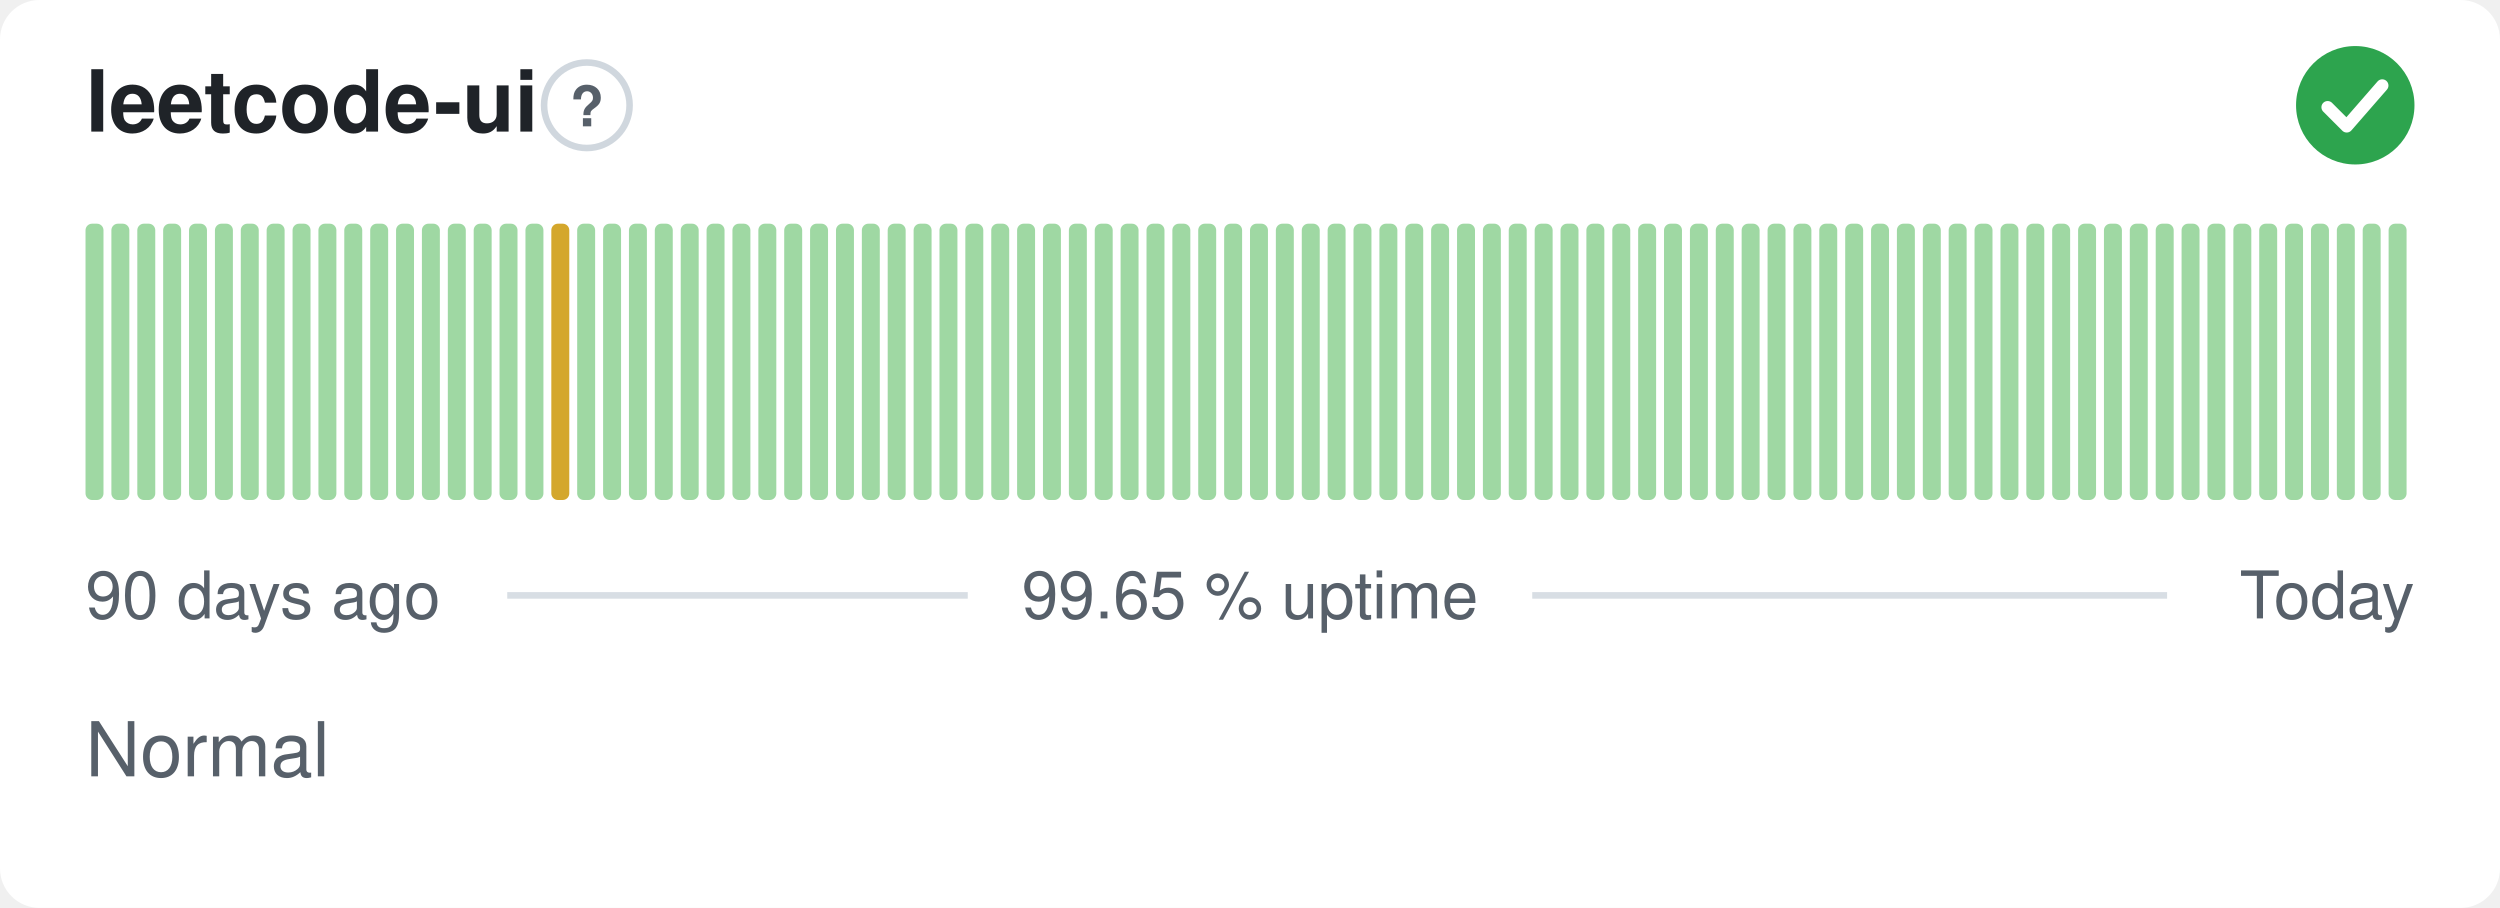
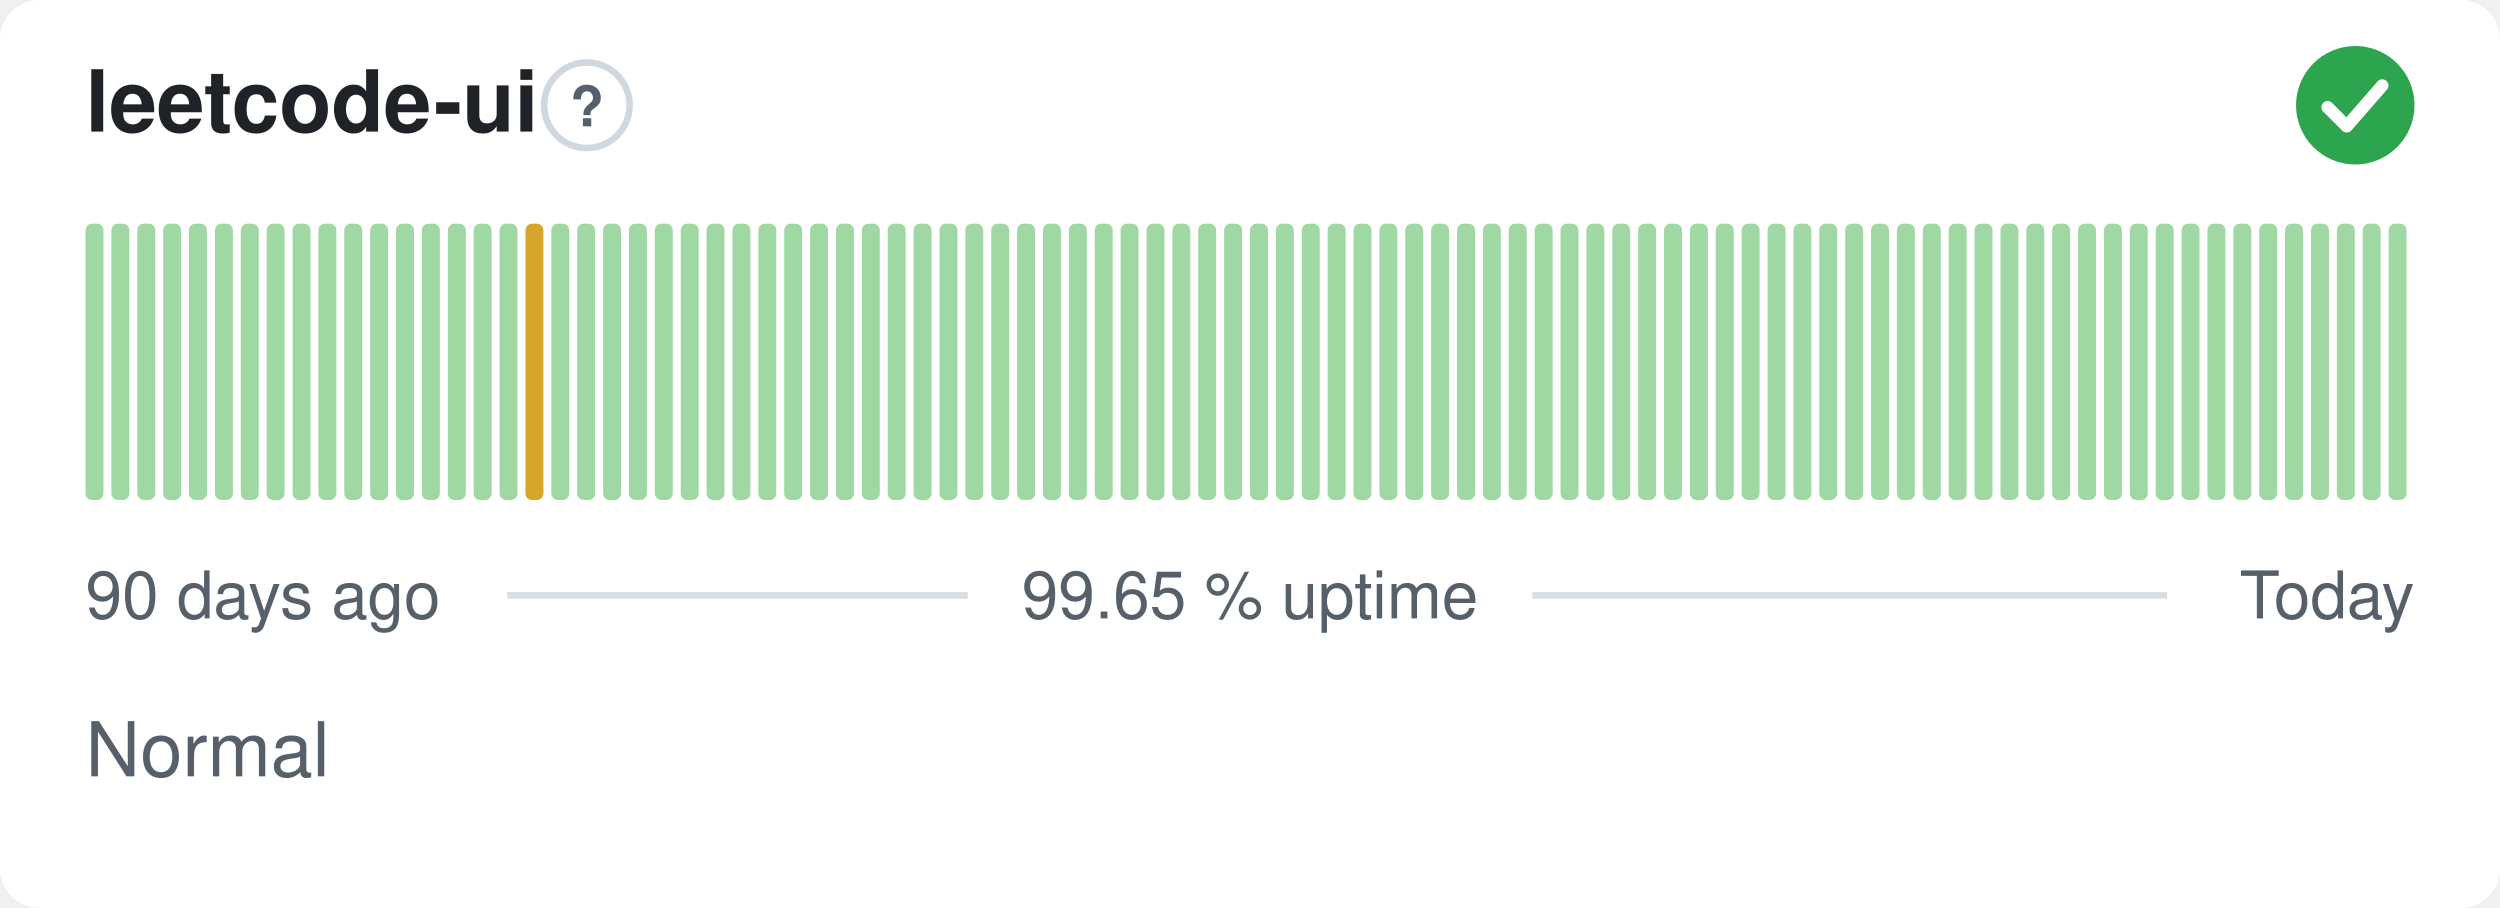
<svg xmlns="http://www.w3.org/2000/svg" width="380" height="138" viewBox="0 0 380 138" role="img" aria-label="leetcode-ui: Normal, 99.65 % uptime over the last 90 days" font-family="-apple-system,BlinkMacSystemFont,'Segoe UI',Helvetica,Arial,sans-serif">
  <style>
    @media (prefers-color-scheme: dark) {
      .bg { fill: #0d1117 }
      .title { fill: #e6edf3 }
      .muted { fill: #8b949e }
      .hint { stroke: #30363d }
      .rule { stroke: #30363d }
      .nodata { fill: #21262d }
    }
  </style>
  <rect class="bg" width="380" height="138" rx="6" fill="#ffffff" />
  <text class="title" x="13" y="20" font-size="13" font-weight="600" fill="#1f2328">leetcode-ui</text>
  <circle class="hint" cx="89.2" cy="16" r="6.5" fill="none" stroke="#d0d7de" stroke-width="1" />
  <text class="muted" x="89.2" y="19.2" text-anchor="middle" font-size="8.5" font-weight="700" fill="#57606a">?</text>
  <circle cx="358" cy="16" r="9" fill="#2da44e" />
  <path d="M353.80 16.30l2.90 2.90 5.40 -6.20" fill="none" stroke="#fff" stroke-width="1.89" stroke-linecap="round" stroke-linejoin="round" />
  <rect x="13.00" y="34.00" width="2.73" height="42.00" rx="1" fill="#9fd8a3" />
  <rect x="16.93" y="34.00" width="2.73" height="42.00" rx="1" fill="#9fd8a3" />
  <rect x="20.87" y="34.00" width="2.73" height="42.00" rx="1" fill="#9fd8a3" />
  <rect x="24.80" y="34.00" width="2.73" height="42.00" rx="1" fill="#9fd8a3" />
  <rect x="28.73" y="34.00" width="2.73" height="42.00" rx="1" fill="#9fd8a3" />
  <rect x="32.67" y="34.00" width="2.73" height="42.00" rx="1" fill="#9fd8a3" />
  <rect x="36.60" y="34.00" width="2.73" height="42.00" rx="1" fill="#9fd8a3" />
  <rect x="40.53" y="34.00" width="2.73" height="42.00" rx="1" fill="#9fd8a3" />
  <rect x="44.47" y="34.00" width="2.73" height="42.00" rx="1" fill="#9fd8a3" />
  <rect x="48.40" y="34.00" width="2.73" height="42.00" rx="1" fill="#9fd8a3" />
  <rect x="52.33" y="34.00" width="2.73" height="42.00" rx="1" fill="#9fd8a3" />
  <rect x="56.27" y="34.00" width="2.73" height="42.00" rx="1" fill="#9fd8a3" />
  <rect x="60.20" y="34.00" width="2.73" height="42.00" rx="1" fill="#9fd8a3" />
  <rect x="64.13" y="34.00" width="2.73" height="42.00" rx="1" fill="#9fd8a3" />
  <rect x="68.07" y="34.00" width="2.73" height="42.00" rx="1" fill="#9fd8a3" />
  <rect x="72.00" y="34.00" width="2.73" height="42.00" rx="1" fill="#9fd8a3" />
  <rect x="75.93" y="34.00" width="2.73" height="42.00" rx="1" fill="#9fd8a3" />
-   <rect x="79.87" y="34.00" width="2.73" height="42.00" rx="1" fill="#9fd8a3" />
-   <rect x="83.80" y="34.00" width="2.73" height="42.00" rx="1" fill="#d4a72c" />
+   <rect x="79.87" y="34.00" width="2.73" height="42.00" rx="1" fill="#d4a72c" />
+   <rect x="83.80" y="34.00" width="2.73" height="42.00" rx="1" fill="#9fd8a3" />
  <rect x="87.73" y="34.00" width="2.73" height="42.00" rx="1" fill="#9fd8a3" />
  <rect x="91.67" y="34.00" width="2.73" height="42.00" rx="1" fill="#9fd8a3" />
  <rect x="95.60" y="34.00" width="2.73" height="42.00" rx="1" fill="#9fd8a3" />
  <rect x="99.53" y="34.00" width="2.73" height="42.00" rx="1" fill="#9fd8a3" />
  <rect x="103.47" y="34.00" width="2.73" height="42.00" rx="1" fill="#9fd8a3" />
  <rect x="107.40" y="34.00" width="2.73" height="42.00" rx="1" fill="#9fd8a3" />
  <rect x="111.33" y="34.00" width="2.73" height="42.00" rx="1" fill="#9fd8a3" />
  <rect x="115.27" y="34.00" width="2.73" height="42.00" rx="1" fill="#9fd8a3" />
  <rect x="119.20" y="34.00" width="2.73" height="42.00" rx="1" fill="#9fd8a3" />
  <rect x="123.13" y="34.00" width="2.73" height="42.00" rx="1" fill="#9fd8a3" />
  <rect x="127.07" y="34.00" width="2.73" height="42.00" rx="1" fill="#9fd8a3" />
  <rect x="131.00" y="34.00" width="2.73" height="42.00" rx="1" fill="#9fd8a3" />
  <rect x="134.93" y="34.00" width="2.73" height="42.00" rx="1" fill="#9fd8a3" />
  <rect x="138.87" y="34.00" width="2.73" height="42.00" rx="1" fill="#9fd8a3" />
  <rect x="142.80" y="34.00" width="2.73" height="42.00" rx="1" fill="#9fd8a3" />
  <rect x="146.73" y="34.00" width="2.73" height="42.00" rx="1" fill="#9fd8a3" />
  <rect x="150.67" y="34.00" width="2.73" height="42.00" rx="1" fill="#9fd8a3" />
  <rect x="154.60" y="34.00" width="2.73" height="42.00" rx="1" fill="#9fd8a3" />
  <rect x="158.53" y="34.00" width="2.73" height="42.00" rx="1" fill="#9fd8a3" />
  <rect x="162.47" y="34.00" width="2.73" height="42.00" rx="1" fill="#9fd8a3" />
  <rect x="166.40" y="34.00" width="2.73" height="42.00" rx="1" fill="#9fd8a3" />
  <rect x="170.33" y="34.00" width="2.73" height="42.00" rx="1" fill="#9fd8a3" />
  <rect x="174.27" y="34.00" width="2.73" height="42.00" rx="1" fill="#9fd8a3" />
  <rect x="178.20" y="34.00" width="2.73" height="42.00" rx="1" fill="#9fd8a3" />
  <rect x="182.13" y="34.00" width="2.73" height="42.00" rx="1" fill="#9fd8a3" />
  <rect x="186.07" y="34.00" width="2.73" height="42.00" rx="1" fill="#9fd8a3" />
  <rect x="190.00" y="34.00" width="2.73" height="42.00" rx="1" fill="#9fd8a3" />
  <rect x="193.93" y="34.00" width="2.73" height="42.00" rx="1" fill="#9fd8a3" />
  <rect x="197.87" y="34.00" width="2.73" height="42.00" rx="1" fill="#9fd8a3" />
  <rect x="201.80" y="34.00" width="2.73" height="42.00" rx="1" fill="#9fd8a3" />
  <rect x="205.73" y="34.00" width="2.73" height="42.00" rx="1" fill="#9fd8a3" />
  <rect x="209.67" y="34.00" width="2.73" height="42.00" rx="1" fill="#9fd8a3" />
  <rect x="213.60" y="34.00" width="2.73" height="42.00" rx="1" fill="#9fd8a3" />
  <rect x="217.53" y="34.00" width="2.73" height="42.00" rx="1" fill="#9fd8a3" />
  <rect x="221.47" y="34.00" width="2.73" height="42.00" rx="1" fill="#9fd8a3" />
  <rect x="225.40" y="34.00" width="2.73" height="42.00" rx="1" fill="#9fd8a3" />
  <rect x="229.33" y="34.00" width="2.73" height="42.00" rx="1" fill="#9fd8a3" />
  <rect x="233.27" y="34.00" width="2.73" height="42.00" rx="1" fill="#9fd8a3" />
  <rect x="237.20" y="34.00" width="2.73" height="42.00" rx="1" fill="#9fd8a3" />
  <rect x="241.13" y="34.00" width="2.73" height="42.00" rx="1" fill="#9fd8a3" />
  <rect x="245.07" y="34.00" width="2.73" height="42.00" rx="1" fill="#9fd8a3" />
  <rect x="249.00" y="34.00" width="2.73" height="42.00" rx="1" fill="#9fd8a3" />
  <rect x="252.93" y="34.00" width="2.73" height="42.00" rx="1" fill="#9fd8a3" />
  <rect x="256.87" y="34.00" width="2.73" height="42.00" rx="1" fill="#9fd8a3" />
  <rect x="260.80" y="34.00" width="2.73" height="42.00" rx="1" fill="#9fd8a3" />
  <rect x="264.73" y="34.00" width="2.73" height="42.00" rx="1" fill="#9fd8a3" />
  <rect x="268.67" y="34.00" width="2.73" height="42.00" rx="1" fill="#9fd8a3" />
  <rect x="272.60" y="34.00" width="2.73" height="42.00" rx="1" fill="#9fd8a3" />
  <rect x="276.53" y="34.00" width="2.73" height="42.00" rx="1" fill="#9fd8a3" />
  <rect x="280.47" y="34.00" width="2.73" height="42.00" rx="1" fill="#9fd8a3" />
  <rect x="284.40" y="34.00" width="2.73" height="42.00" rx="1" fill="#9fd8a3" />
  <rect x="288.33" y="34.00" width="2.73" height="42.00" rx="1" fill="#9fd8a3" />
  <rect x="292.27" y="34.00" width="2.73" height="42.00" rx="1" fill="#9fd8a3" />
  <rect x="296.20" y="34.00" width="2.73" height="42.00" rx="1" fill="#9fd8a3" />
  <rect x="300.13" y="34.00" width="2.73" height="42.00" rx="1" fill="#9fd8a3" />
  <rect x="304.07" y="34.00" width="2.73" height="42.00" rx="1" fill="#9fd8a3" />
  <rect x="308.00" y="34.00" width="2.73" height="42.00" rx="1" fill="#9fd8a3" />
  <rect x="311.93" y="34.00" width="2.73" height="42.00" rx="1" fill="#9fd8a3" />
  <rect x="315.87" y="34.00" width="2.73" height="42.00" rx="1" fill="#9fd8a3" />
  <rect x="319.80" y="34.00" width="2.73" height="42.00" rx="1" fill="#9fd8a3" />
  <rect x="323.73" y="34.00" width="2.73" height="42.00" rx="1" fill="#9fd8a3" />
  <rect x="327.67" y="34.00" width="2.73" height="42.00" rx="1" fill="#9fd8a3" />
  <rect x="331.60" y="34.00" width="2.73" height="42.00" rx="1" fill="#9fd8a3" />
  <rect x="335.53" y="34.00" width="2.73" height="42.00" rx="1" fill="#9fd8a3" />
  <rect x="339.47" y="34.00" width="2.73" height="42.00" rx="1" fill="#9fd8a3" />
  <rect x="343.40" y="34.00" width="2.73" height="42.00" rx="1" fill="#9fd8a3" />
  <rect x="347.33" y="34.00" width="2.73" height="42.00" rx="1" fill="#9fd8a3" />
  <rect x="351.27" y="34.00" width="2.73" height="42.00" rx="1" fill="#9fd8a3" />
  <rect x="355.20" y="34.00" width="2.73" height="42.00" rx="1" fill="#9fd8a3" />
  <rect x="359.13" y="34.00" width="2.73" height="42.00" rx="1" fill="#9fd8a3" />
  <rect x="363.07" y="34.00" width="2.73" height="42.00" rx="1" fill="#9fd8a3" />
  <text class="muted" x="13" y="94" font-size="10" fill="#57606a">90 days ago</text>
  <text class="muted" x="190" y="94" text-anchor="middle" font-size="10" fill="#57606a">99.65 % uptime</text>
  <text class="muted" x="367" y="94" text-anchor="end" font-size="10" fill="#57606a">Today</text>
  <line class="rule" x1="77.1" y1="90.5" x2="147.1" y2="90.5" stroke="#d8dee4" stroke-width="1" />
  <line class="rule" x1="232.9" y1="90.5" x2="329.4" y2="90.5" stroke="#d8dee4" stroke-width="1" />
  <text class="muted" x="13" y="118" font-size="11.5" fill="#57606a">Normal</text>
</svg>
